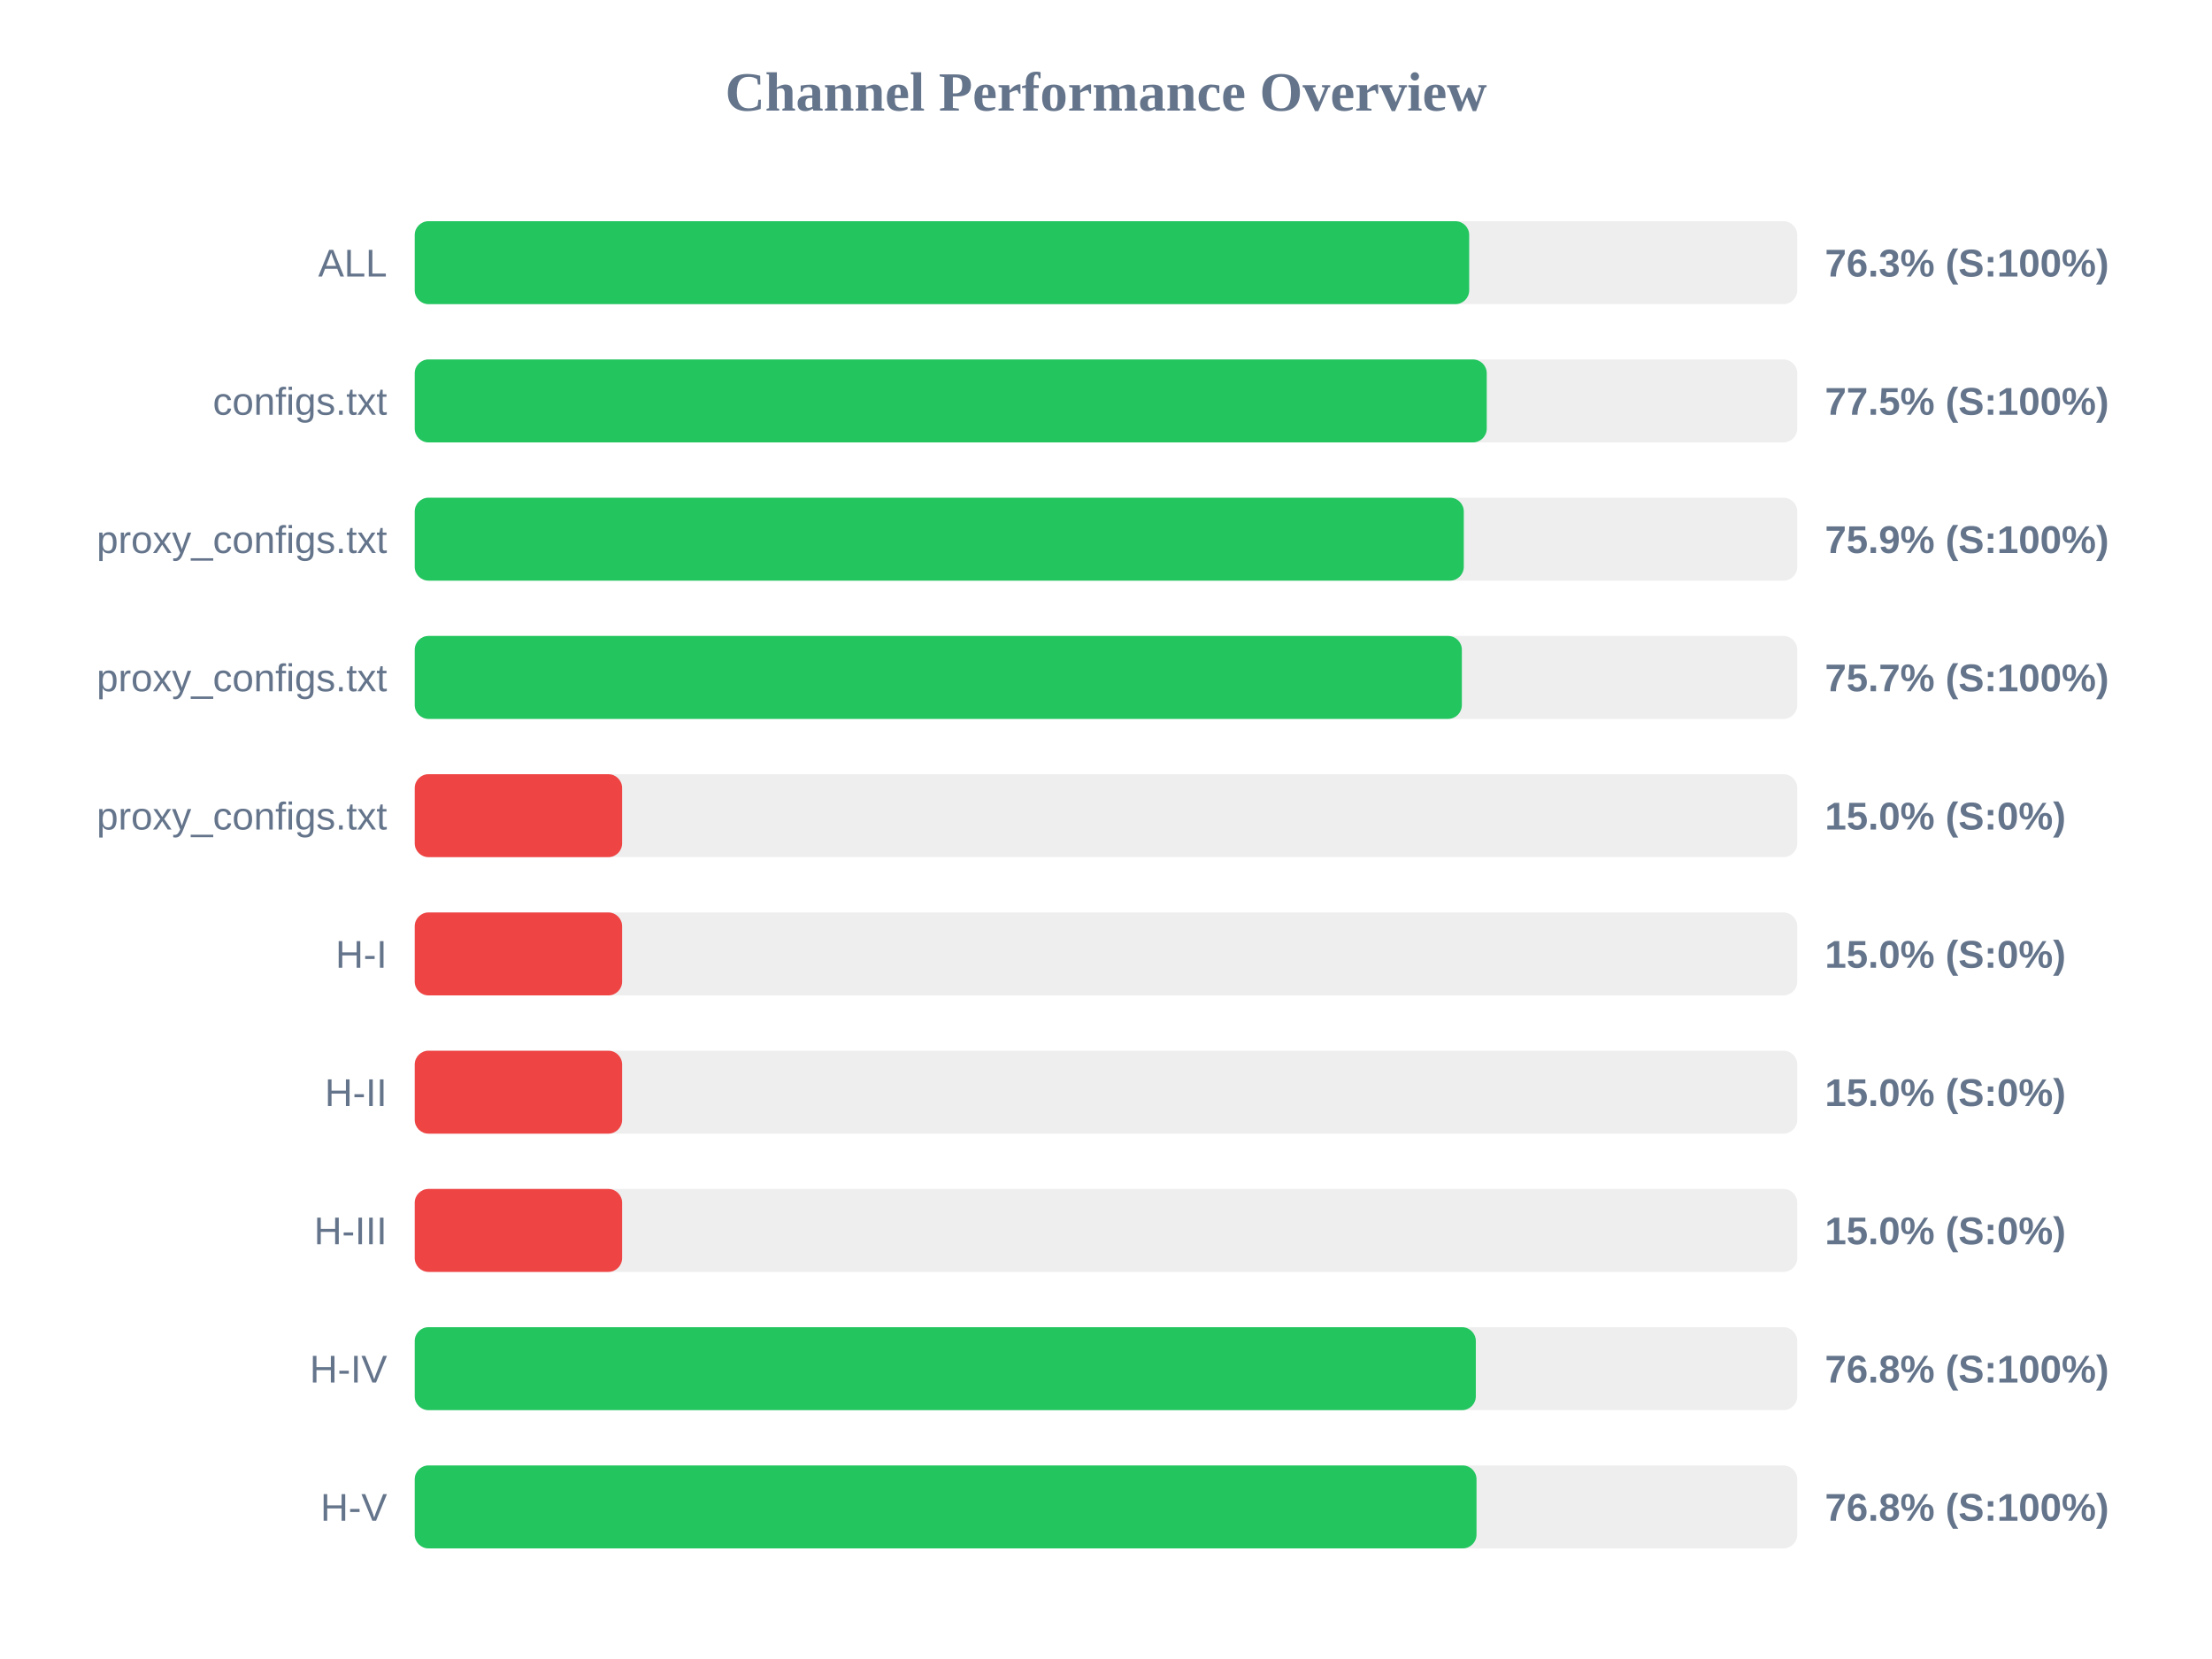
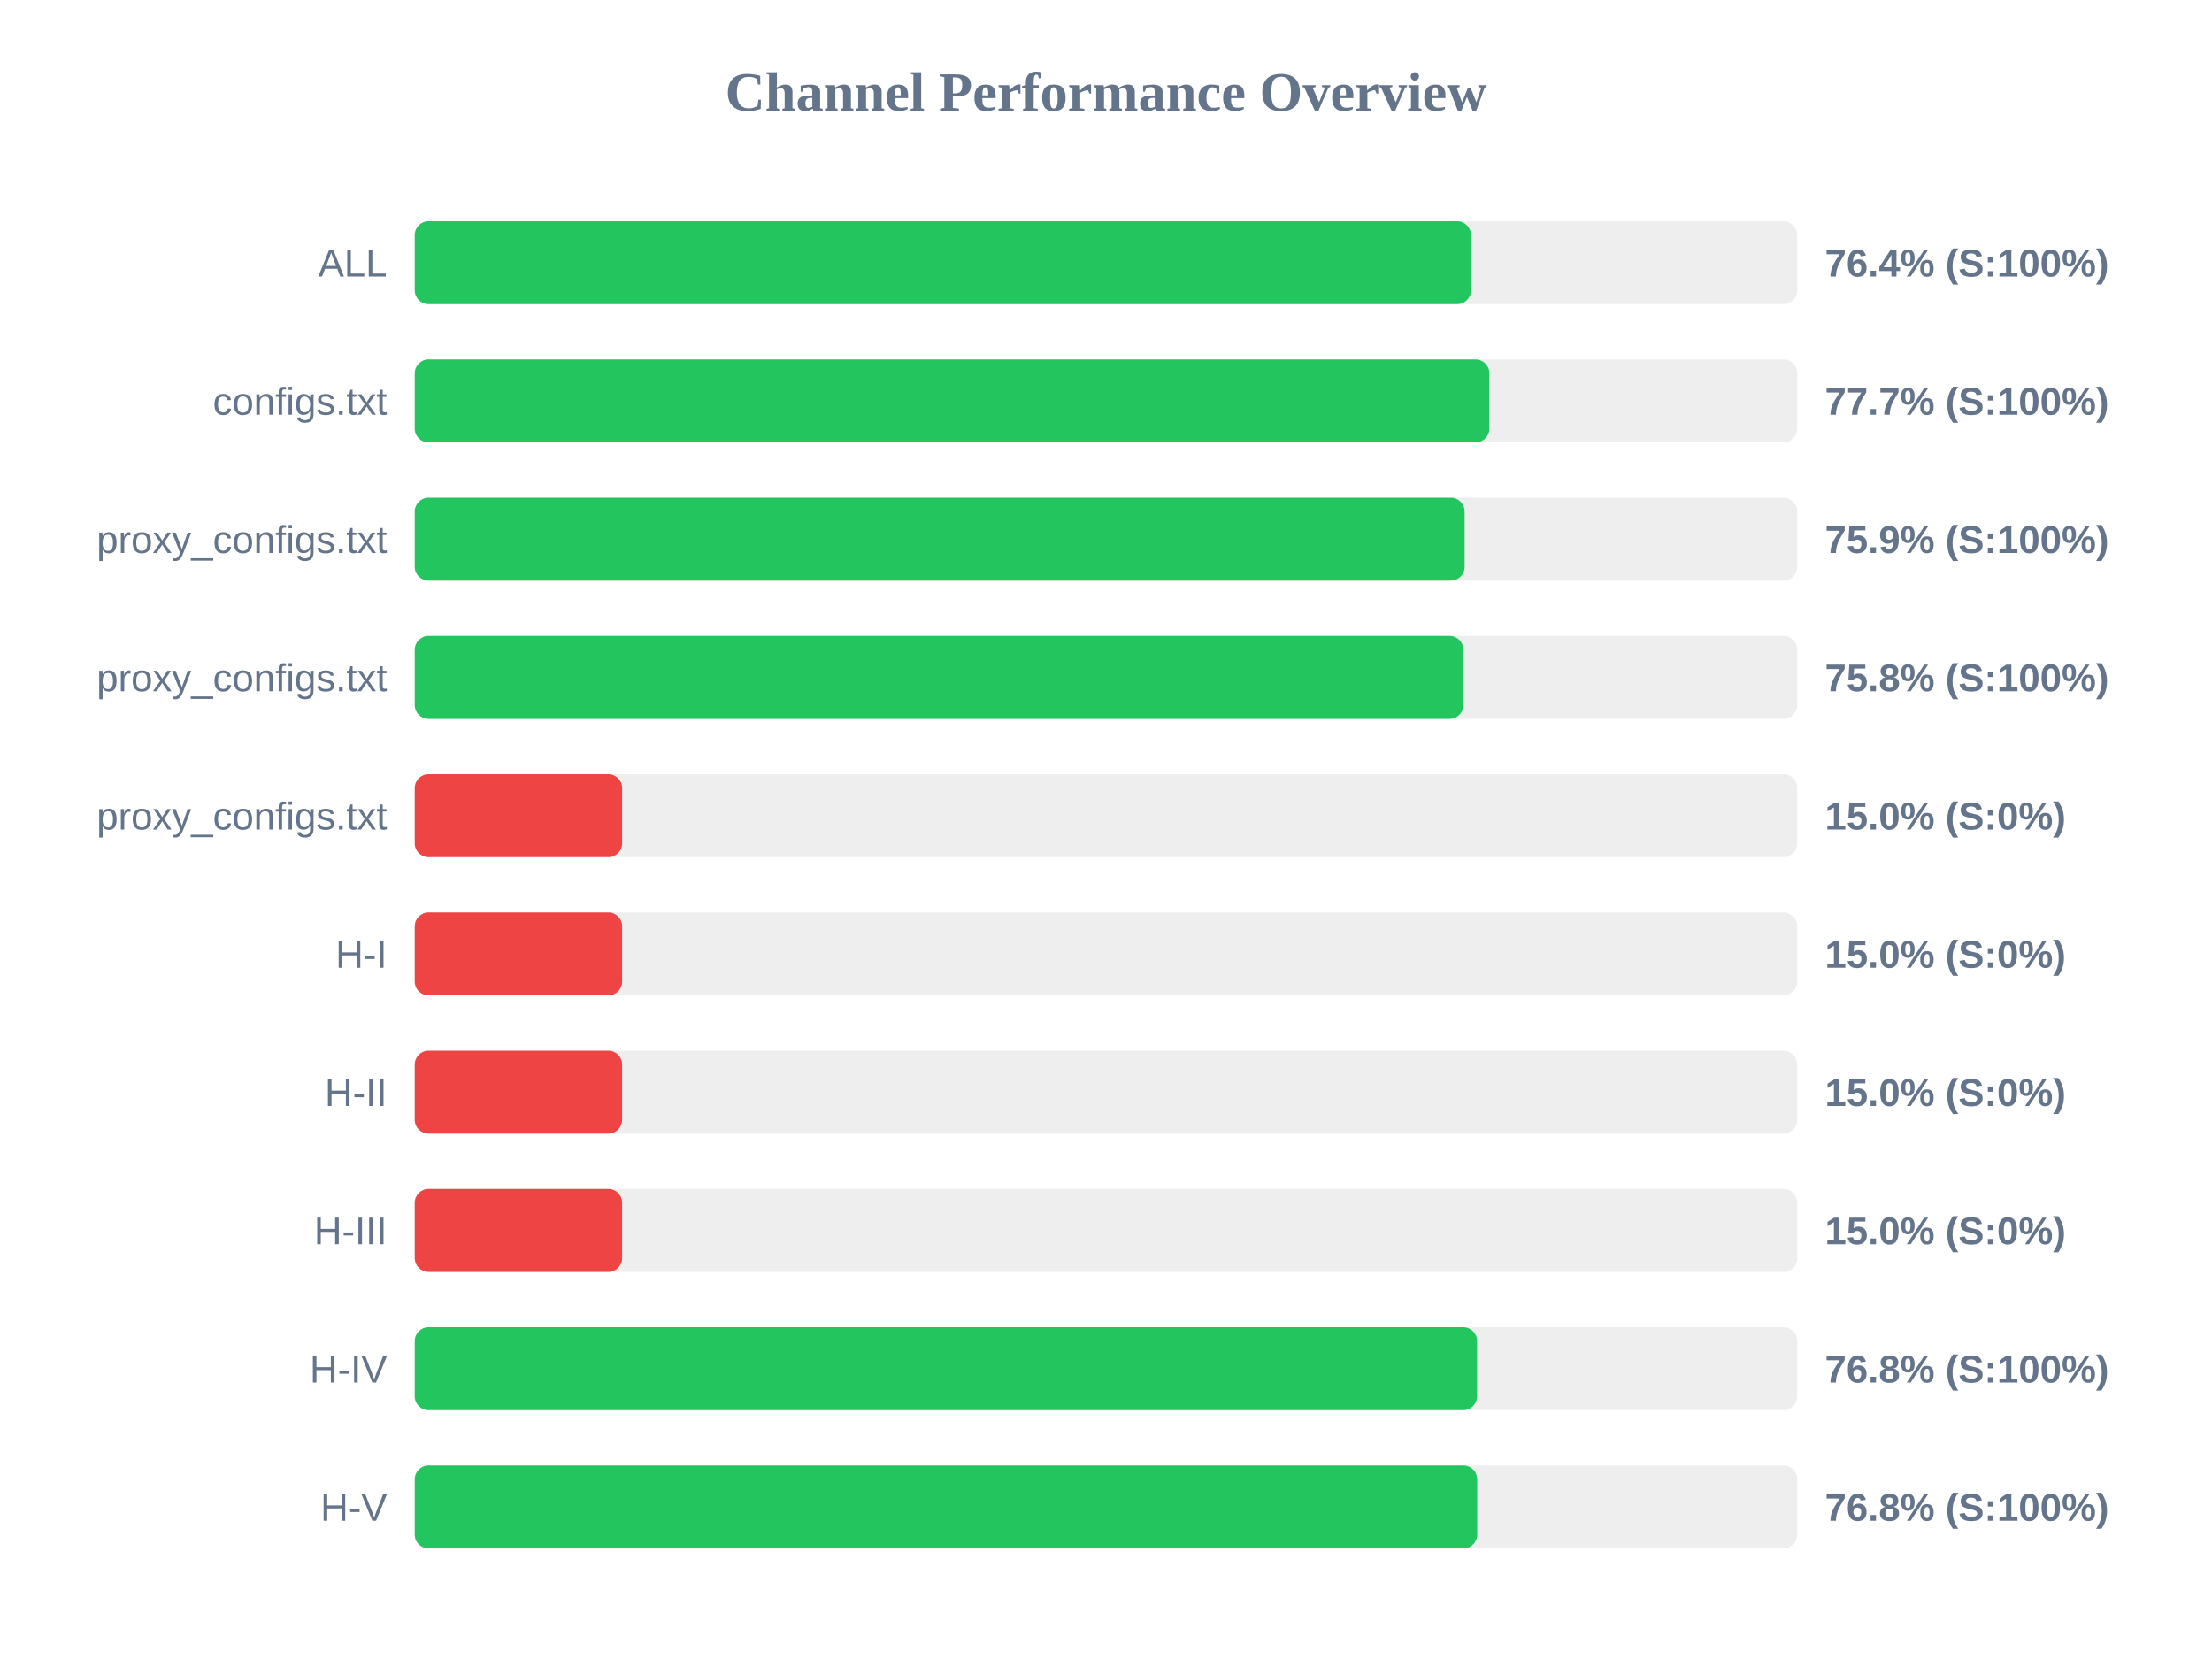
<svg xmlns="http://www.w3.org/2000/svg" width="800" height="600" version="1.1">
  <style>
        .row { font: 14px Arial; fill: #64748b; }
        .score { font: bold 14px Arial; fill: #64748b; }
    </style>
  <text x="400" y="40" text-anchor="middle" font-size="20px" font-weight="bold" fill="#64748b">Channel Performance Overview</text>
  <rect x="150" y="80" width="500" height="30" fill="#eee" rx="5" />
-   <rect x="150" y="80" width="381.35" height="30" fill="#22c55e" rx="5" />
+   <rect x="150" y="80" width="382.0" height="30" fill="#22c55e" rx="5" />
  <text x="140" y="100" text-anchor="end" class="row">ALL</text>
-   <text x="660" y="100" text-anchor="start" class="score">76.3% (S:100%)</text>
+   <text x="660" y="100" text-anchor="start" class="score">76.4% (S:100%)</text>
  <rect x="150" y="130" width="500" height="30" fill="#eee" rx="5" />
-   <rect x="150" y="130" width="387.7" height="30" fill="#22c55e" rx="5" />
+   <rect x="150" y="130" width="388.65" height="30" fill="#22c55e" rx="5" />
  <text x="140" y="150" text-anchor="end" class="row">configs.txt</text>
-   <text x="660" y="150" text-anchor="start" class="score">77.5% (S:100%)</text>
+   <text x="660" y="150" text-anchor="start" class="score">77.7% (S:100%)</text>
  <rect x="150" y="180" width="500" height="30" fill="#eee" rx="5" />
-   <rect x="150" y="180" width="379.4" height="30" fill="#22c55e" rx="5" />
+   <rect x="150" y="180" width="379.7" height="30" fill="#22c55e" rx="5" />
  <text x="140" y="200" text-anchor="end" class="row">proxy_configs.txt</text>
  <text x="660" y="200" text-anchor="start" class="score">75.9% (S:100%)</text>
  <rect x="150" y="230" width="500" height="30" fill="#eee" rx="5" />
-   <rect x="150" y="230" width="378.7" height="30" fill="#22c55e" rx="5" />
+   <rect x="150" y="230" width="379.25" height="30" fill="#22c55e" rx="5" />
  <text x="140" y="250" text-anchor="end" class="row">proxy_configs.txt</text>
-   <text x="660" y="250" text-anchor="start" class="score">75.7% (S:100%)</text>
+   <text x="660" y="250" text-anchor="start" class="score">75.8% (S:100%)</text>
  <rect x="150" y="280" width="500" height="30" fill="#eee" rx="5" />
  <rect x="150" y="280" width="75.0" height="30" fill="#ef4444" rx="5" />
  <text x="140" y="300" text-anchor="end" class="row">proxy_configs.txt</text>
  <text x="660" y="300" text-anchor="start" class="score">15.0% (S:0%)</text>
  <rect x="150" y="330" width="500" height="30" fill="#eee" rx="5" />
  <rect x="150" y="330" width="75.0" height="30" fill="#ef4444" rx="5" />
  <text x="140" y="350" text-anchor="end" class="row">H-I</text>
  <text x="660" y="350" text-anchor="start" class="score">15.0% (S:0%)</text>
  <rect x="150" y="380" width="500" height="30" fill="#eee" rx="5" />
  <rect x="150" y="380" width="75.0" height="30" fill="#ef4444" rx="5" />
  <text x="140" y="400" text-anchor="end" class="row">H-II</text>
  <text x="660" y="400" text-anchor="start" class="score">15.0% (S:0%)</text>
  <rect x="150" y="430" width="500" height="30" fill="#eee" rx="5" />
  <rect x="150" y="430" width="75.0" height="30" fill="#ef4444" rx="5" />
  <text x="140" y="450" text-anchor="end" class="row">H-III</text>
  <text x="660" y="450" text-anchor="start" class="score">15.0% (S:0%)</text>
  <rect x="150" y="480" width="500" height="30" fill="#eee" rx="5" />
-   <rect x="150" y="480" width="383.75" height="30" fill="#22c55e" rx="5" />
+   <rect x="150" y="480" width="384.2" height="30" fill="#22c55e" rx="5" />
  <text x="140" y="500" text-anchor="end" class="row">H-IV</text>
  <text x="660" y="500" text-anchor="start" class="score">76.8% (S:100%)</text>
  <rect x="150" y="530" width="500" height="30" fill="#eee" rx="5" />
-   <rect x="150" y="530" width="384.0" height="30" fill="#22c55e" rx="5" />
+   <rect x="150" y="530" width="384.25" height="30" fill="#22c55e" rx="5" />
  <text x="140" y="550" text-anchor="end" class="row">H-V</text>
  <text x="660" y="550" text-anchor="start" class="score">76.8% (S:100%)</text>
</svg>
